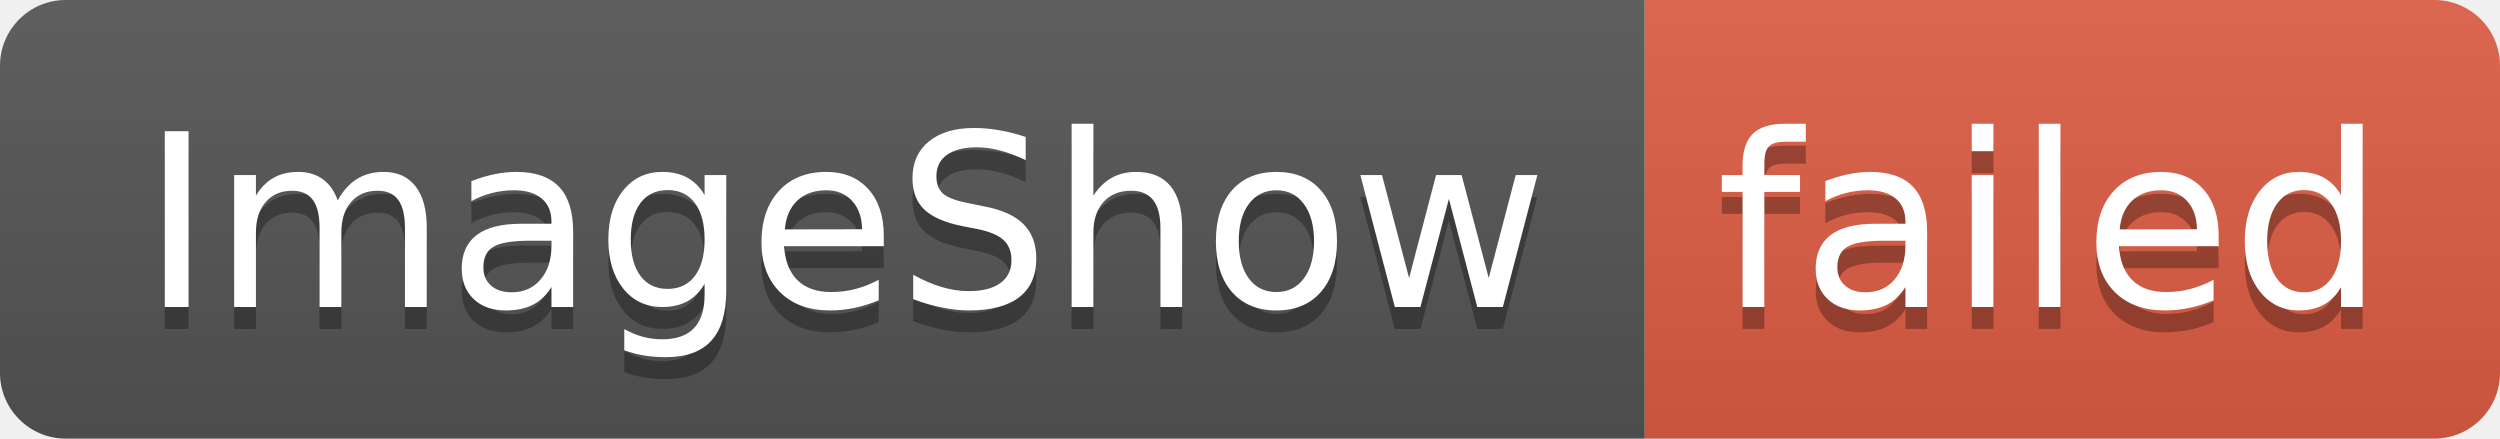
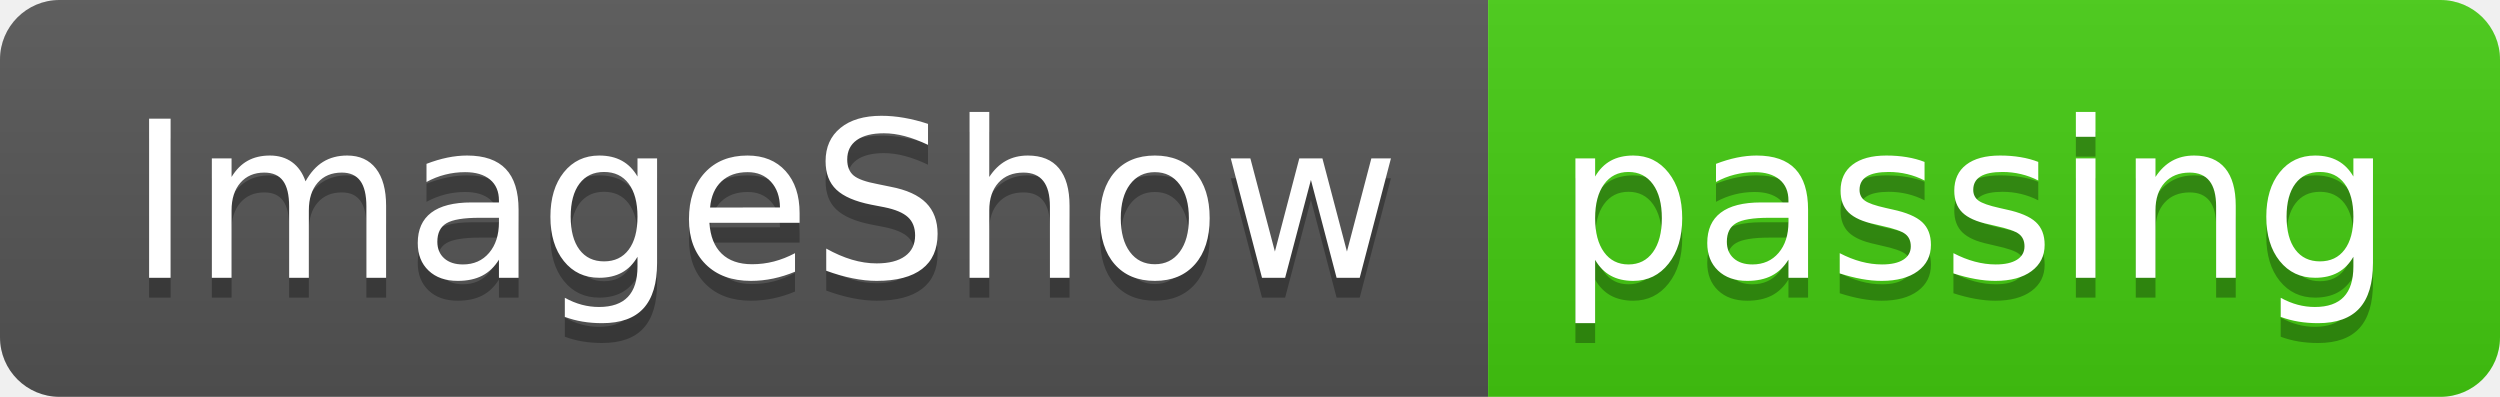
- <svg xmlns="http://www.w3.org/2000/svg" width="114" height="20" role="img" aria-label="ImageShow: failed">
+ <svg xmlns="http://www.w3.org/2000/svg" width="126" height="20" role="img" aria-label="ImageShow: passing">
  <linearGradient id="s" x2="0" y2="100%">
    <stop offset="0" stop-color="#bbb" stop-opacity=".1" />
    <stop offset="1" stop-opacity=".1" />
  </linearGradient>
  <clipPath id="r">
-     <rect width="114" height="20" rx="3" fill="#fff" />
+     <rect width="126" height="20" rx="3" fill="#fff" />
  </clipPath>
  <g clip-path="url(#r)">
    <rect width="75" height="20" fill="#555" />
-     <rect x="75" width="39" height="20" fill="#e05d44" />
-     <rect width="114" height="20" fill="url(#s)" />
+     <rect x="75" width="51" height="20" fill="#4c1" />
+     <rect width="126" height="20" fill="url(#s)" />
  </g>
  <g fill="#fff" text-anchor="middle" font-family="Verdana,Geneva,DejaVu Sans,sans-serif" text-rendering="geometricPrecision" font-size="110">
    <text aria-hidden="true" x="385" y="150" fill="#010101" fill-opacity=".3" transform="scale(.1)" textLength="650">ImageShow</text>
    <text x="385" y="140" transform="scale(.1)" fill="#fff" textLength="650">ImageShow</text>
-     <text aria-hidden="true" x="935" y="150" fill="#010101" fill-opacity=".3" transform="scale(.1)" textLength="290">failed</text>
-     <text x="935" y="140" transform="scale(.1)" fill="#fff" textLength="290">failed</text>
+     <text aria-hidden="true" x="995" y="150" fill="#010101" fill-opacity=".3" transform="scale(.1)" textLength="410">passing</text>
+     <text x="995" y="140" transform="scale(.1)" fill="#fff" textLength="410">passing</text>
  </g>
</svg>
